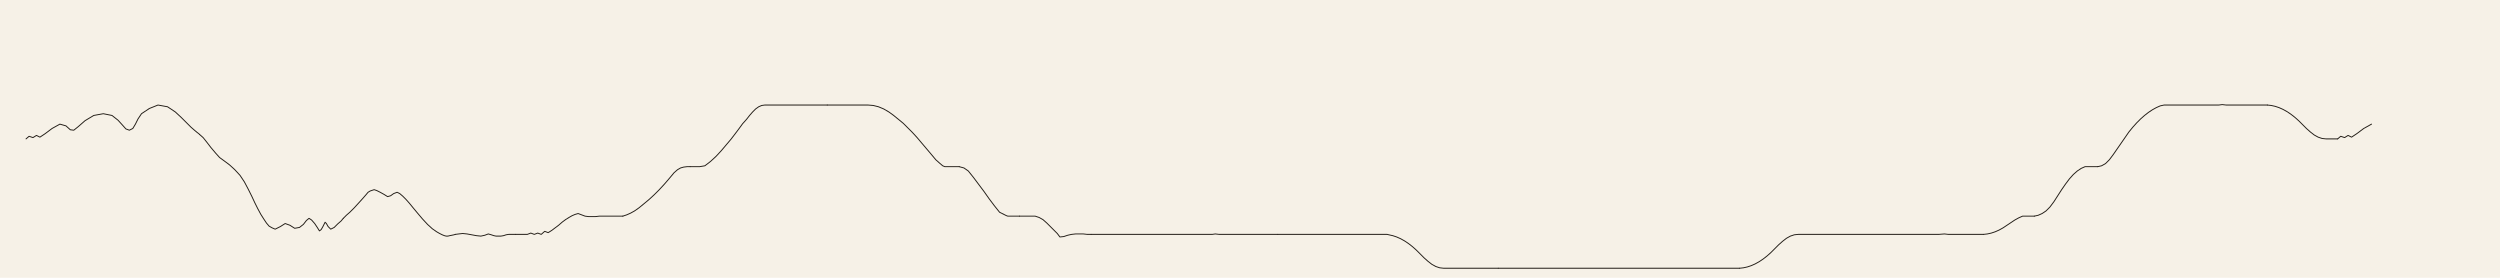
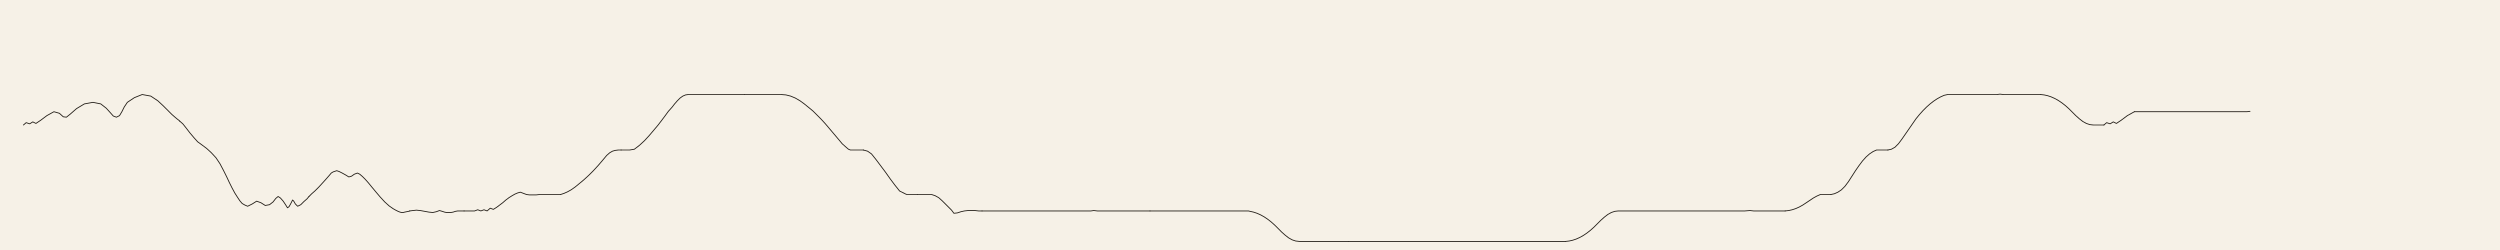
- <svg xmlns="http://www.w3.org/2000/svg" viewBox="0 0 5760 640">
-   <rect width="5760" height="640" fill="#f6f1e7" />
+ <svg xmlns="http://www.w3.org/2000/svg" viewBox="0 0 6400 640">
+   <rect width="6400" height="640" fill="#f6f1e7" />
  <g fill="none" stroke="#221d17" stroke-width="2.2" stroke-linecap="round" stroke-linejoin="round">
    <polyline data-tick="1" points="60,320 67,314 76,317 84,312 92,316 104,308 120,296 138,286 152,290 162,299 170,300 180,292 196,278 216,266 238,262 258,266 272,277 282,288 290,297 298,300 306,296 312,286 318,274 326,262 344,250 364,242 386,246 404,258 418,271 430,283 440,293 448,300 454,305 458,308 460,310" />
    <polyline data-tick="2" points="460,310 468,317 476,327 486,340 497,353 506,363 517,371 529,380 541,391 553,404 563,419 572,436 580,452 587,467 594,481 601,494 608,505 614,514 620,521 627,525 634,528 646,522 657,515 668,519 679,526 690,524 699,517 706,508 712,503 718,507 725,515 731,524 736,532 740,529 744,522 747,516 749,512 752,515 756,522 762,528 770,524 778,516 786,509 791,503" />
    <polyline data-tick="3" points="791,503 798,496 806,489 816,479 827,467 836,457 843,449 848,443 853,440 856,439 862,437 868,439 876,443 885,448 893,453 900,451 907,446 915,443 921,446 928,452 935,459 943,468 952,479 962,491 973,504 985,517 996,527 1006,534 1013,538 1019,541 1024,543 1028,544 1032,544 1036,543 1041,542 1046,541 1049,540" />
    <polyline data-tick="4" points="1049,540 1057,539 1066,538 1076,539 1087,541 1098,543 1108,544 1117,542 1125,539 1132,541 1138,543 1143,544 1148,544 1154,544 1160,543 1166,541 1172,540 1179,540 1188,540" />
    <polyline data-tick="5" points="1188,540 1197,540 1206,540 1215,540 1223,537 1231,540 1239,537 1247,540 1255,533 1263,536 1271,531 1279,525 1287,519 1295,512 1303,506 1311,501 1318,497 1325,494 1332,492 1340,495 1348,498 1356,499 1364,499 1372,499 1381,498 1390,498 1399,498 1408,498 1417,498 1426,498 1435,498" />
    <polyline data-tick="6" points="1435,498 1444,495 1453,491 1462,486 1472,479 1483,470 1495,460 1507,449 1519,437 1531,424 1543,410 1553,398 1561,391 1568,387 1575,385 1583,384 1590,384" />
    <polyline data-tick="7" points="1590,384 1601,384 1612,384 1624,382 1637,372 1650,360 1662,347 1673,334 1684,321 1694,308 1703,296 1711,285 1720,275 1727,266 1734,258 1741,251 1748,246 1755,243 1762,242 1774,242 1786,242 1798,242 1810,242 1822,242 1834,242 1846,242 1858,242 1870,242 1882,242 1894,242 1906,242" />
    <polyline data-tick="8" points="1906,242 1918,242 1930,242 1942,242 1954,242 1966,242 1978,242 1990,242 2000,242 2012,243 2024,246 2036,251 2048,258 2059,266 2070,275 2081,284 2091,294 2102,305 2113,317 2124,330 2135,343 2146,356 2156,368 2165,376 2172,382 2177,384 2188,384 2199,384 2210,384" />
    <polyline data-tick="9" points="2210,384 2221,387 2231,394 2243,409 2255,425 2267,441 2279,458 2291,474 2303,489 2313,494 2319,497 2322,498 2331,498 2340,498 2349,498" />
    <polyline data-tick="10" points="2349,498 2358,498 2367,498 2376,498 2385,498 2394,501 2403,506 2412,514 2421,523 2430,532 2436,538 2439,542 2442,546 2451,545 2460,542 2469,540 2478,539 2487,539 2496,539 2505,540 2514,540" />
    <polyline data-tick="11" points="2514,540 2523,540 2532,540 2541,540 2550,540 2559,540 2568,540 2577,540 2586,540 2595,540 2604,540 2613,540 2622,540 2631,540 2640,540 2649,540 2658,540 2667,540 2676,540 2685,540 2694,540 2703,540 2712,540 2721,540 2730,540 2739,540 2748,540 2757,540 2766,540 2775,540 2784,540 2793,540 2800,539 2809,540 2818,540 2827,540 2836,540 2845,540 2854,540 2863,540 2872,540 2881,540 2890,540 2899,540 2908,540 2917,540 2926,540 2935,540 2944,540" />
    <polyline data-tick="12" points="2944,540 2953,540 2962,540 2971,540 2980,540 2989,540 2998,540 3007,540 3016,540 3025,540 3034,540 3043,540 3052,540 3061,540 3070,540 3079,540 3088,540 3097,540 3106,540 3115,540 3124,540 3133,540 3142,540 3151,540 3160,540 3169,540 3178,540 3187,540 3196,540 3200,541 3209,543 3218,546 3227,550 3236,555 3245,561 3254,568 3263,576 3272,585 3281,594 3290,602 3299,609 3308,614 3317,617 3326,618 3335,618 3344,618 3353,618 3362,618 3371,618 3380,618 3389,618 3398,618 3407,618 3416,618 3425,618 3434,618 3443,618 3452,618" />
    <polyline data-tick="13" points="3452,618 3461,618 3470,618 3479,618 3488,618 3497,618 3506,618 3515,618 3524,618 3533,618 3542,618 3551,618 3560,618 3569,618 3578,618 3587,618 3596,618 3605,618 3614,618 3623,618 3632,618 3641,618 3650,618 3659,618 3668,618 3677,618 3686,618 3695,618 3704,618 3713,618 3722,618 3731,618 3740,618 3749,618 3758,618 3767,618 3776,618 3785,618 3794,618 3803,618 3812,618 3821,618 3830,618 3839,618 3848,618 3857,618 3866,618 3875,618 3884,618 3893,618 3902,618 3911,618 3920,618 3929,618 3938,618 3947,618 3956,618 3965,618 3974,618 3983,618 3992,618 4001,618 4008,618" />
    <polyline data-tick="14" points="4008,618 4017,617 4026,615 4035,612 4044,608 4053,603 4062,597 4071,590 4080,582 4089,573 4098,564 4107,556 4116,549 4125,544 4134,541 4143,540 4152,540 4161,540 4170,540 4179,540 4188,540 4197,540 4206,540 4215,540 4224,540 4233,540 4242,540 4251,540 4260,540 4269,540 4278,540 4287,540 4296,540 4305,540 4314,540 4323,540 4332,540 4341,540 4350,540 4359,540 4368,540 4377,540 4386,540 4395,540 4404,540 4413,540 4422,540 4431,540 4440,540 4449,540 4458,540 4467,540 4480,539 4489,540 4498,540 4507,540 4516,540 4525,540 4534,540 4543,540 4552,540 4561,540 4570,540" />
    <polyline data-tick="15" points="4570,540 4579,539 4588,537 4597,534 4606,530 4615,525 4624,519 4633,513 4642,507 4651,502 4660,498 4669,498 4678,498 4687,498" />
    <polyline data-tick="16" points="4687,498 4696,496 4705,492 4714,486 4723,477 4732,465 4741,451 4750,437 4759,424 4768,412 4777,402 4786,394 4795,388 4804,384 4813,384 4822,384 4833,384" />
    <polyline data-tick="17" points="4833,384 4842,382 4851,377 4860,368 4869,356 4878,343 4887,330 4896,317 4905,304 4914,293 4923,283 4932,274 4941,266 4950,259 4959,253 4968,248 4977,244 4986,242 4995,242 5004,242 5013,242 5022,242 5031,242 5040,242 5049,242 5058,242 5067,242 5076,242 5085,242 5094,242 5103,242 5112,242 5120,241 5129,242 5138,242 5147,242 5156,242 5165,242 5174,242 5183,242 5192,242 5201,242 5210,242 5219,242 5224,242" />
    <polyline data-tick="18" points="5224,242 5233,243 5242,245 5251,248 5260,252 5269,257 5278,263 5287,270 5296,278 5305,287 5314,296 5323,304 5332,311 5341,316 5350,319 5359,320 5368,320 5377,320 5386,320" />
    <polyline data-tick="19" points="5386,320 5393,314 5402,317 5410,312 5418,316 5430,308 5446,296 5464,286" />
+     <polyline data-tick="20" points="5464,286 5473,286 5482,286 5491,286 5500,286 5509,286 5518,286 5527,286 5536,286 5545,286 5554,286 5563,286 5572,286 5581,286 5590,286 5599,286 5608,286 5617,286 5626,286 5635,286 5644,286 5653,286 5662,286 5671,286 5680,286 5689,286 5698,286 5707,286 5716,286 5725,286 5734,286 5743,286 5752,286 5760,285" />
  </g>
</svg>
